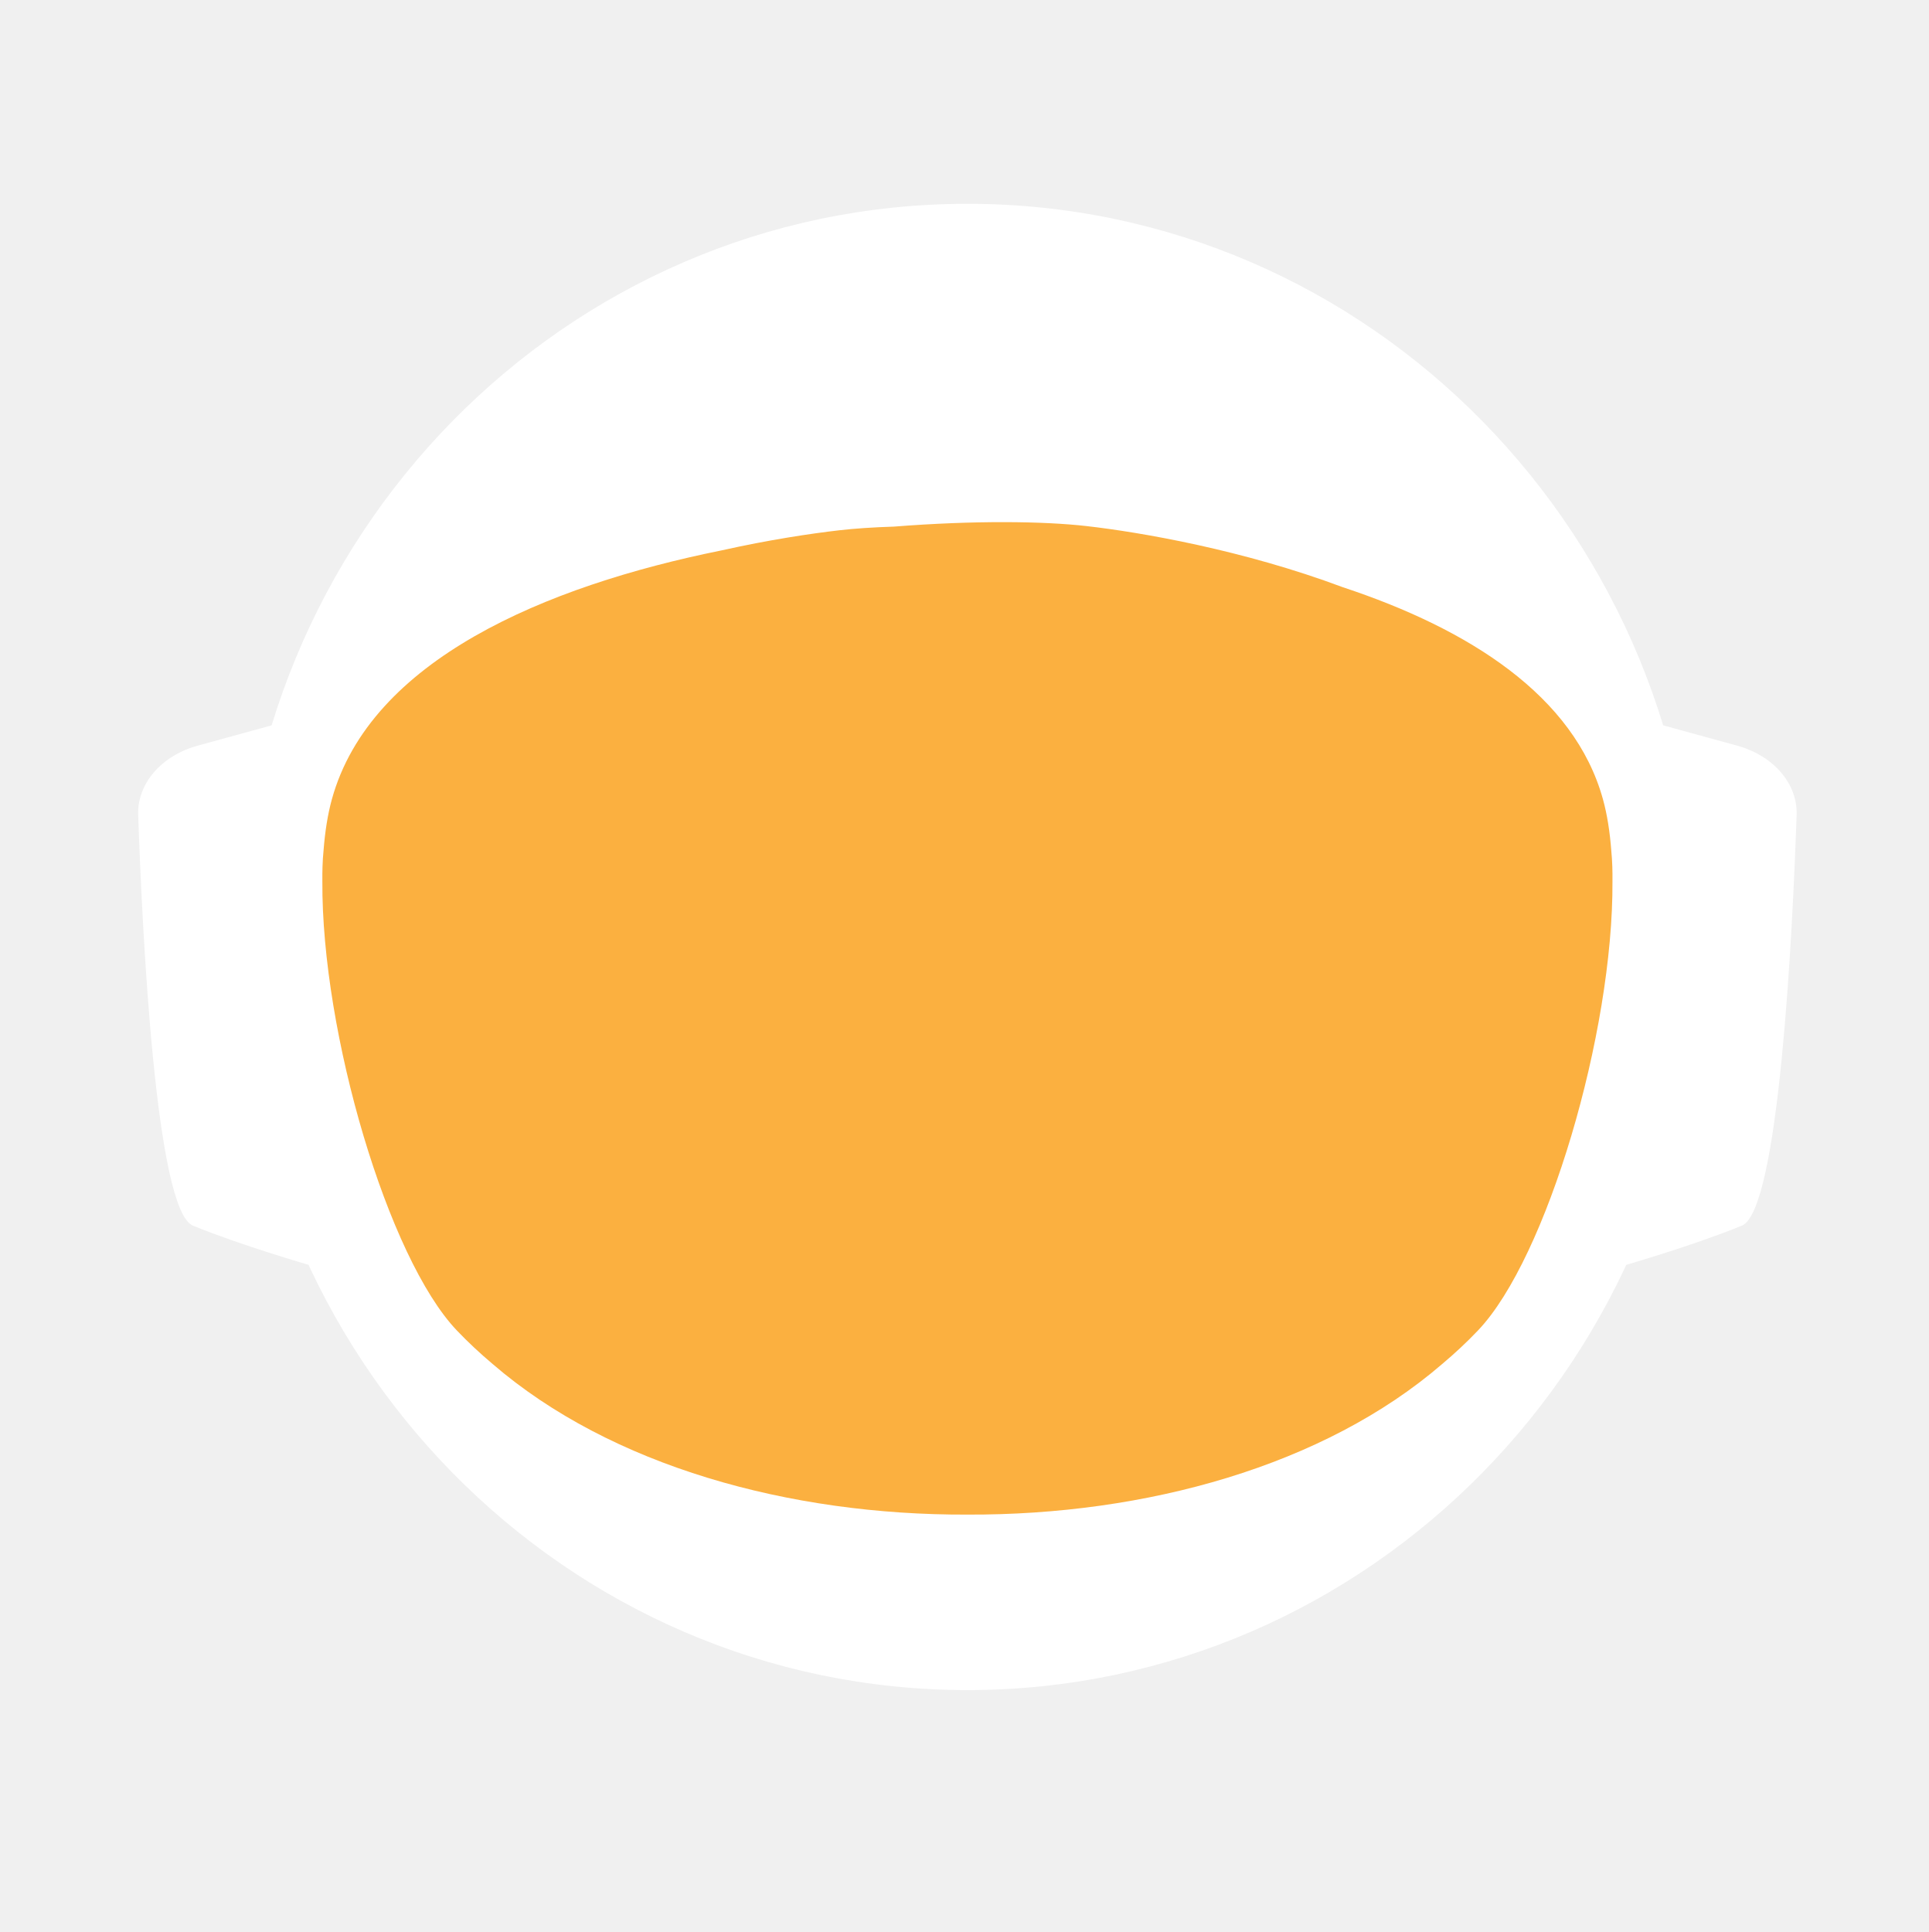
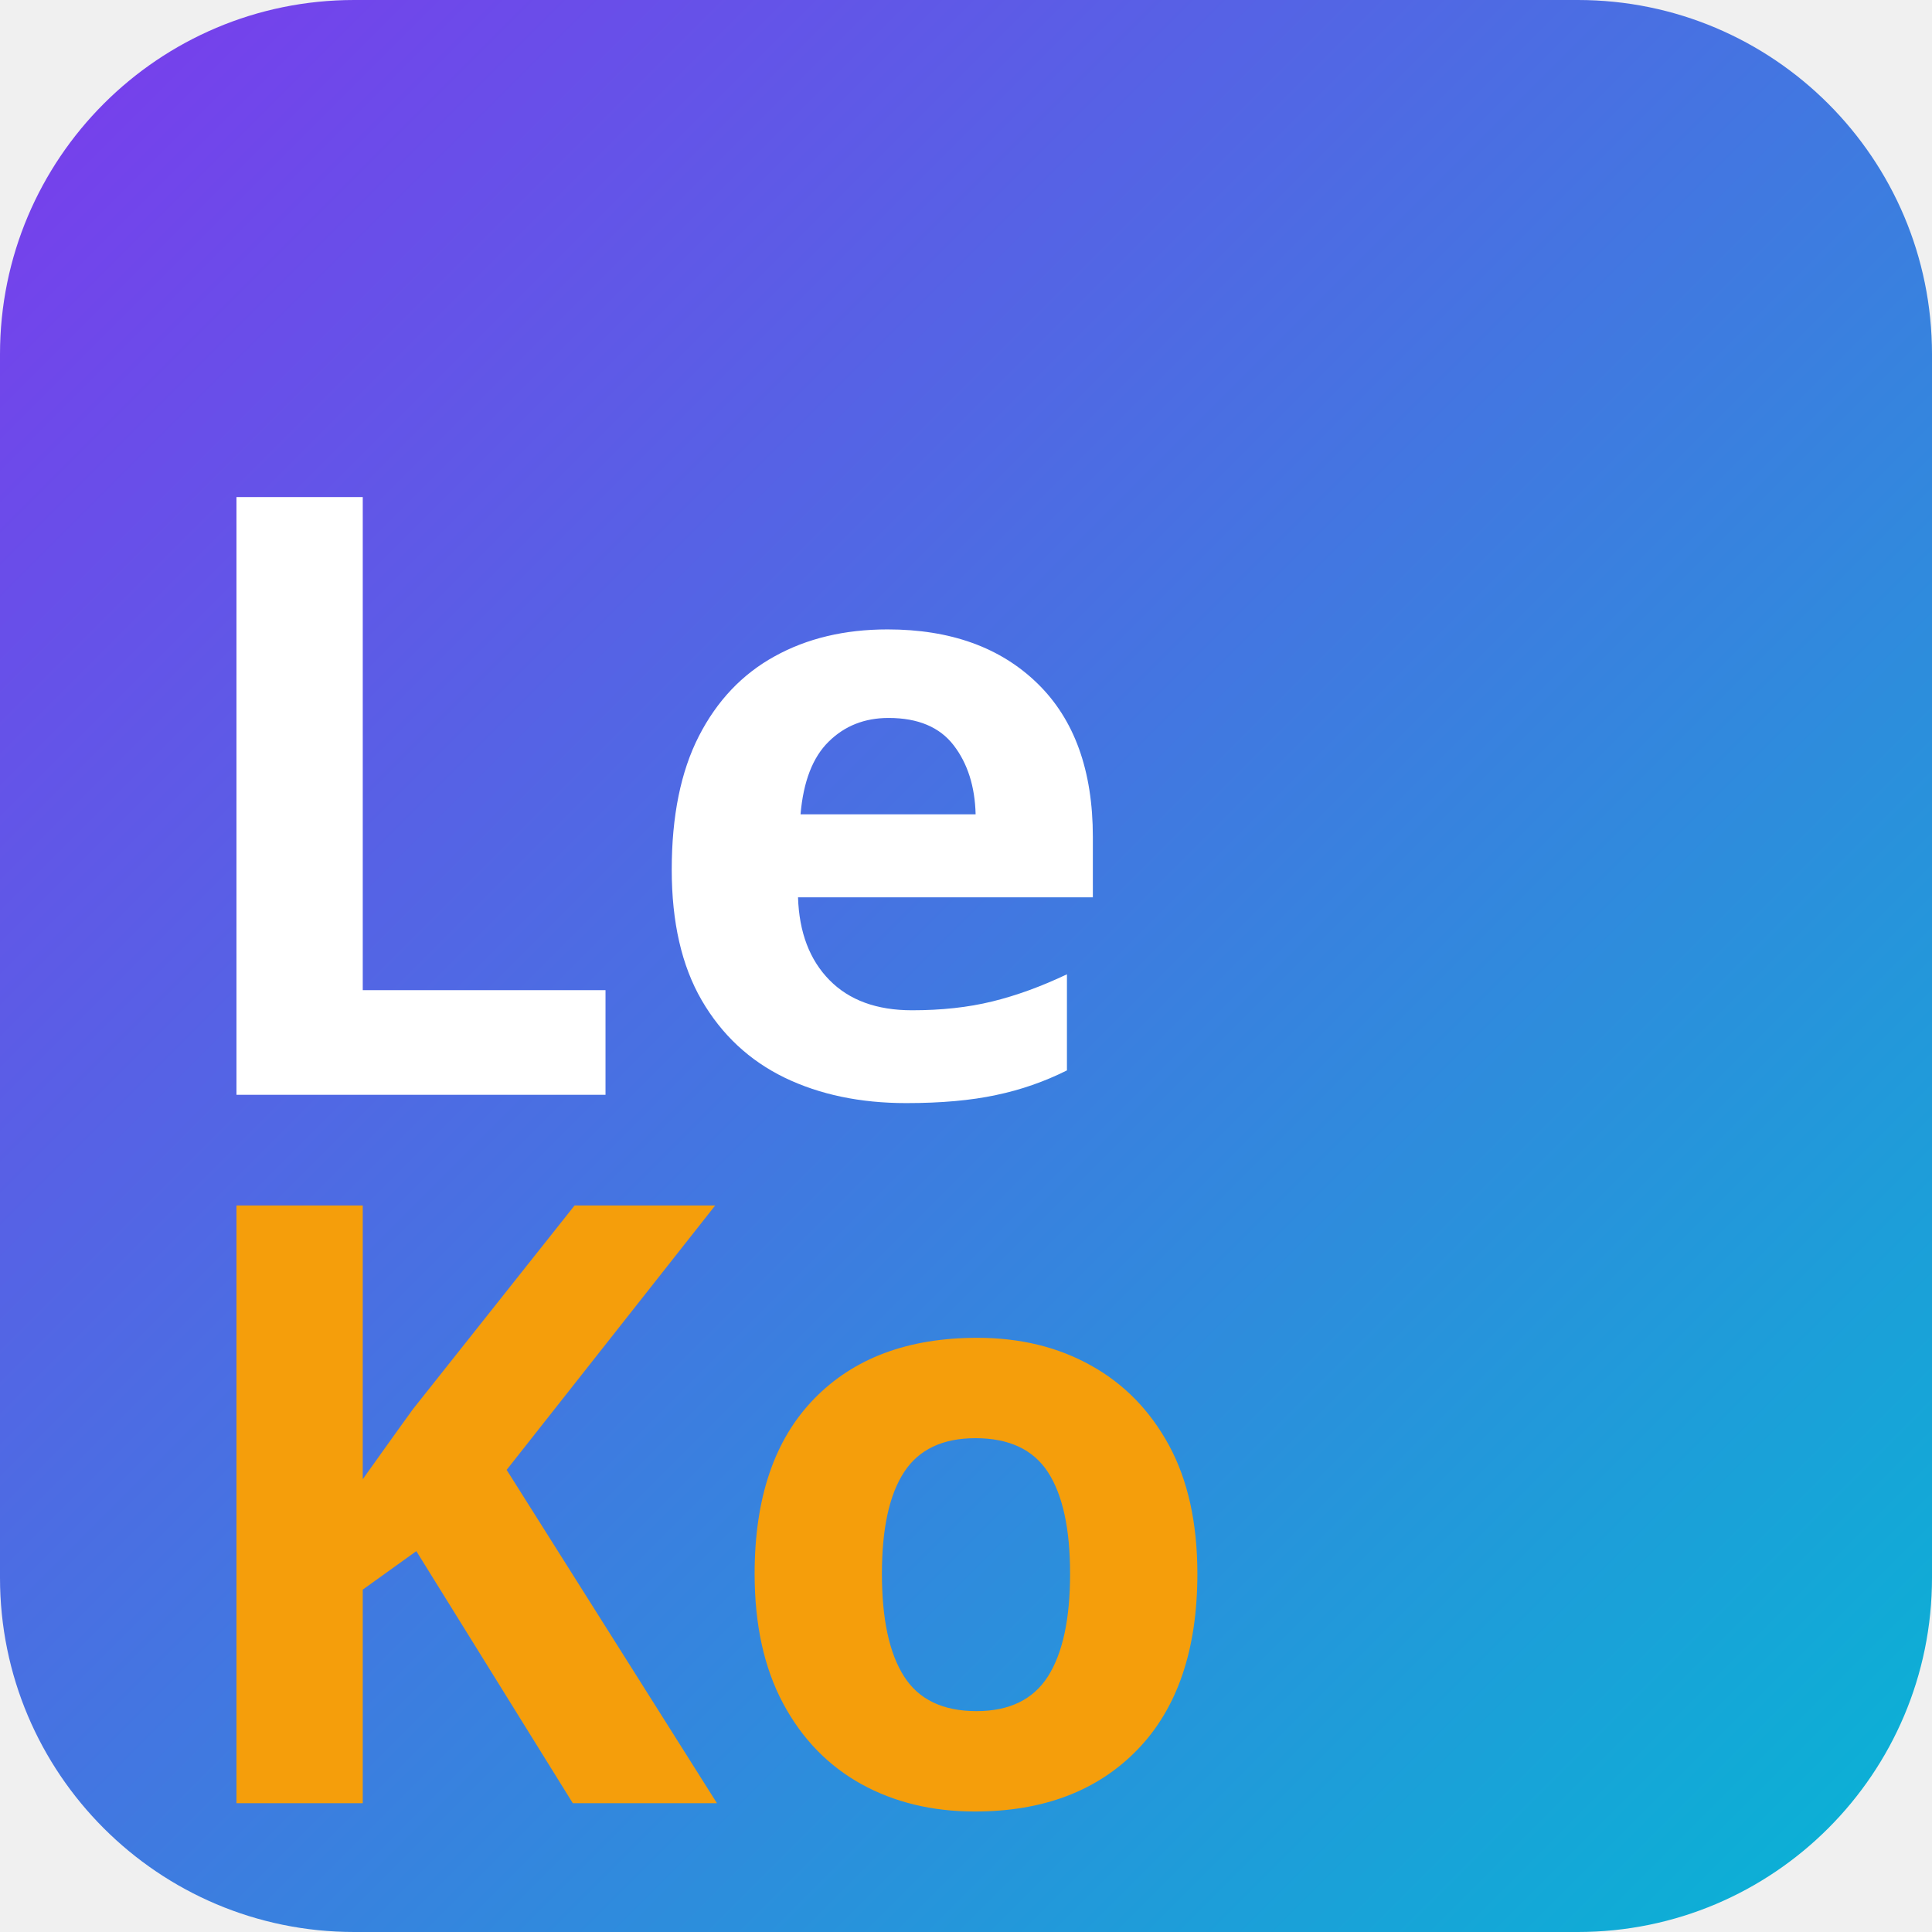
- <svg xmlns="http://www.w3.org/2000/svg" id="_Слой_2" data-name="Слой 2" viewBox="0 0 960.01 961.55">
+ <svg xmlns="http://www.w3.org/2000/svg" width="120" height="120" viewBox="0 0 120 120">
  <defs>
-     <style>
-             .cls-1, .cls-2 {
-             fill: #fff;
-             stroke-width: 0px;
-             }
- 
-             .cls-2 {
-             stroke-linecap: round;
-             stroke-width: 0px;
-             
-             }
- 
-             .cls-2, .cls-3 {
-             stroke: #fff;
-             stroke-width: 10px;
-             stroke-miterlimit: 10;
-             }
- 
-             .cls-4 {
-             fill: transparent;
-             stroke: #fff;
-             stroke-width: 0px;
-             }
- 
-             .cls-3 {
-             fill: #FBB040;
- 
-             stroke-width: 0px;
-             }
-         </style>
-     <linearGradient id="animated_gradient" x1="0%" y1="0%" x2="100%" y2="100%" gradientUnits="userSpaceOnUse">
-       <stop offset="100%" stop-color="#427fc1">
-         <animate attributeName="stop-color" values="#427fc1;#00bcd4;#8bc34a;#ffc107;#3f51b5;#9e9e9e;#427fc1" dur="10s" repeatCount="indefinite" />
-       </stop>
+     <linearGradient id="bg" x1="0%" y1="0%" x2="100%" y2="100%">
+       <stop offset="0%" stop-color="#7c3aed" />
+       <stop offset="100%" stop-color="#06b6d4" />
    </linearGradient>
  </defs>
-   <g id="_Слой_6" data-name="Слой 6">
-     <g>
-       <path class="cls-4" d="M960.01,480c0,9.16-.26,18.26-.77,27.29-.01.12-.02.25-.02.38-.04.67-.08,1.35-.13,2.03-.05.94-.11,1.88-.18,2.82-.05.88-.12,1.76-.18,2.64-.19,2.82-.42,5.62-.68,8.42-.29,3.3-.62,6.59-.99,9.87-.11,1.07-.23,2.14-.37,3.2-.34,2.96-.71,5.92-1.12,8.86-.39,2.88-.8,5.75-1.26,8.61-.12.78-.24,1.56-.37,2.34-.21,1.35-.44,2.69-.66,4.04-.45,2.69-.92,5.37-1.43,8.04-.44,2.38-.9,4.75-1.39,7.11-.01.08-.03.15-.04.23-.16.8-.33,1.6-.49,2.4-.17.8-.34,1.6-.51,2.39-.01.05-.02.1-.03.15-.63,2.94-1.27,5.87-1.96,8.79-.73,3.15-1.51,6.28-2.31,9.4-.28,1.12-.57,2.23-.86,3.34-.19.75-.39,1.51-.6,2.26-.2.75-.41,1.49-.61,2.24-.18.65-.36,1.31-.54,1.97-.18.65-.36,1.3-.55,1.96-.02.09-.05.18-.07.26-.44,1.58-.9,3.15-1.37,4.72,0,.01,0,.02,0,.03l-.66,2.22c-.22.74-.44,1.48-.67,2.22-.5,1.66-1.01,3.31-1.54,4.96-.24.75-.48,1.49-.72,2.24-.18.55-.35,1.09-.53,1.64-.48,1.46-.96,2.93-1.45,4.39-.49,1.46-.99,2.92-1.5,4.38-.51,1.45-1.02,2.91-1.54,4.35-.52,1.45-1.05,2.89-1.58,4.33-.53,1.45-1.07,2.88-1.61,4.31h-.01c-1.09,2.88-2.21,5.74-3.36,8.58-.58,1.42-1.16,2.83-1.74,4.24-.12.3-.25.58-.37.88-.36.87-.73,1.73-1.09,2.6-.11.25-.21.51-.32.76-.35.83-.71,1.65-1.07,2.47-.25.59-.5,1.17-.75,1.76-.61,1.4-1.23,2.79-1.86,4.18-.26.58-.53,1.17-.79,1.76-.49,1.11-1,2.22-1.52,3.32-.5,1.08-1.01,2.16-1.52,3.24-.05.1-.1.2-.14.3-1.27,2.7-2.57,5.38-3.89,8.04-.04.07-.07.14-.1.21-.12.24-.24.48-.36.72-.93,1.87-1.87,3.73-2.83,5.58-.26.51-.52,1.01-.78,1.52-.07.13-.14.26-.2.39-1.29,2.48-2.61,4.95-3.94,7.4-.05.09-.1.18-.14.27-.23.41-.46.83-.68,1.24-1.13,2.06-2.27,4.1-3.42,6.14-.12.22-.24.44-.37.65-.48.84-.96,1.68-1.45,2.51-.26.45-.52.9-.78,1.35-.38.66-.76,1.31-1.15,1.97-.38.65-.77,1.3-1.16,1.96-.77,1.3-1.55,2.6-2.34,3.89-.39.65-.78,1.3-1.18,1.94-.39.65-.79,1.29-1.2,1.94-.38.62-.77,1.23-1.16,1.85-.37.59-.73,1.19-1.11,1.78-.85,1.35-1.71,2.7-2.58,4.04-.02.03-.04.06-.06.09-.47.73-.94,1.46-1.43,2.18-.33.51-.66,1.02-1,1.53-.82,1.25-1.65,2.49-2.49,3.73-.5.75-1,1.49-1.51,2.22-.36.53-.72,1.06-1.08,1.58-.35.52-.71,1.04-1.08,1.56-1.35,1.97-2.73,3.92-4.12,5.86-7.16,10.01-14.7,19.73-22.61,29.14-2.33,2.8-4.71,5.57-7.12,8.31h0c-5.02,5.73-10.18,11.33-15.47,16.8-4.22,4.38-8.53,8.67-12.91,12.89-1.08,1.04-2.17,2.07-3.26,3.09-.8.76-1.61,1.52-2.42,2.27-2.1,1.97-4.23,3.91-6.37,5.81-1.01.92-2.04,1.83-3.07,2.74-2.05,1.81-4.12,3.6-6.21,5.38-1.04.89-2.09,1.77-3.14,2.65-2.1,1.76-4.21,3.5-6.34,5.23-1.07.86-2.14,1.71-3.21,2.57-39.01,31-82.97,56.06-130.48,73.81-.05.02-.1.04-.15.06-8.64,3.22-17.4,6.21-26.27,8.94-8.04,2.48-16.17,4.75-24.38,6.8-37.5,9.41-76.74,14.4-117.15,14.4s-79.63-4.99-117.12-14.4c-4.75-1.19-9.48-2.45-14.17-3.78-12.3-3.49-24.39-7.45-36.26-11.87-.11-.04-.22-.09-.33-.13-65.29-24.37-123.84-62.55-172.11-110.99-.83-.83-1.66-1.67-2.47-2.51-1.97-1.99-3.9-3.99-5.81-6.01-6.78-7.14-13.34-14.5-19.66-22.05-22.96-27.36-42.91-57.32-59.37-89.36-.1-.17-.19-.34-.27-.52-.69-1.36-1.38-2.72-2.06-4.08-2.3-4.6-4.53-9.25-6.69-13.94-2.15-4.69-4.24-9.42-6.25-14.19-1.31-3.12-2.59-6.26-3.84-9.41-.62-1.56-1.23-3.13-1.84-4.71-.12-.28-.23-.57-.33-.86-.55-1.43-1.09-2.87-1.62-4.31-.6-1.61-1.19-3.23-1.77-4.85-.03-.06-.05-.12-.07-.19-.56-1.58-1.12-3.17-1.67-4.75-.57-1.64-1.13-3.28-1.68-4.92h0c-1.1-3.31-2.16-6.62-3.2-9.95-2.04-6.61-3.95-13.29-5.72-20.02-.01-.04-.03-.09-.03-.13-2.64-10.06-4.96-20.24-6.95-30.55l-.06-.33c-.33-1.73-.66-3.47-.97-5.21-.32-1.75-.62-3.49-.92-5.24-.29-1.75-.58-3.5-.86-5.26-.27-1.75-.54-3.51-.8-5.27-.03-.18-.06-.35-.08-.53-.23-1.59-.45-3.18-.67-4.77-.19-1.42-.37-2.84-.55-4.27-.05-.35-.09-.69-.13-1.04-.66-5.32-1.23-10.67-1.72-16.05-.16-1.79-.31-3.58-.45-5.38-.07-.76-.12-1.52-.17-2.28-.18-2.44-.34-4.89-.49-7.34-.03-.51-.07-1.01-.09-1.51-.09-1.7-.17-3.41-.25-5.12-.24-5.44-.4-10.9-.46-16.39-.02-1.83-.03-3.66-.03-5.49,0-6.21.12-12.4.35-18.55.08-2.02.17-4.03.27-6.04,0-.07,0-.14.01-.21.1-2.01.22-4.02.34-6.02.26-4.08.57-8.14.93-12.19.9-10.09,2.1-20.08,3.61-29.98,3.95-25.85,9.96-51.03,17.85-75.35,1.83-5.61,3.75-11.17,5.76-16.68,1.35-3.68,2.74-7.33,4.17-10.96.71-1.82,1.44-3.63,2.18-5.44,2.95-7.22,6.08-14.35,9.36-21.39,4.11-8.8,8.48-17.46,13.1-25.96,1.88-3.46,3.79-6.89,5.76-10.29.84-1.47,1.7-2.93,2.56-4.39.11-.2.23-.41.35-.61.93-1.56,1.86-3.11,2.79-4.65.06-.11.12-.21.19-.31.83-1.36,1.66-2.71,2.5-4.06.29-.49.59-.97.91-1.45,2.91-4.66,5.91-9.26,8.98-13.81,0,0,.01-.02.02-.03,3.23-4.78,6.55-9.49,9.94-14.15,1.13-1.55,2.28-3.1,3.43-4.64,1.15-1.54,2.31-3.07,3.48-4.6C186.58,73.83,324.67.05,480,.05c128.41,0,245.04,50.41,331.18,132.53,4.17,3.98,8.26,8.02,12.29,12.15,1.34,1.37,2.67,2.75,4,4.14.06.05.1.1.14.14,1.27,1.34,2.54,2.69,3.8,4.05,1.31,1.4,2.61,2.82,3.9,4.24,1.29,1.41,2.57,2.83,3.83,4.26.17.18.33.36.49.55,1.01,1.14,2.02,2.29,3.02,3.44.55.63,1.1,1.28,1.65,1.92,2.04,2.38,4.06,4.77,6.05,7.19.03.02.05.05.08.08.99,1.21,1.99,2.43,2.98,3.66.27.33.55.67.81,1.01,1.15,1.42,2.28,2.85,3.41,4.28.8,1.02,1.6,2.05,2.4,3.08.09.11.17.22.25.33.62.79,1.23,1.59,1.84,2.39.74.98,1.48,1.96,2.22,2.95.65.86,1.29,1.72,1.93,2.59.12.15.23.31.35.47.65.89,1.3,1.78,1.95,2.67,1.6,2.19,3.17,4.4,4.72,6.62.49.7.98,1.4,1.47,2.1.13.19.26.38.39.56.97,1.4,1.93,2.8,2.88,4.21,1.21,1.78,2.4,3.57,3.57,5.37.94,1.42,1.87,2.85,2.79,4.29,1.04,1.62,2.07,3.25,3.09,4.88,2.04,3.27,4.05,6.57,6.01,9.9.98,1.66,1.95,3.33,2.92,5.01.96,1.66,1.91,3.34,2.85,5.02t.01.02c.89,1.6,1.78,3.21,2.66,4.82.15.26.29.53.42.79.73,1.34,1.45,2.68,2.16,4.03.16.28.31.56.45.84.88,1.67,1.75,3.34,2.61,5.02.86,1.67,1.7,3.36,2.54,5.05.25.5.49,1,.74,1.5.62,1.24,1.22,2.48,1.82,3.73.82,1.7,1.63,3.41,2.44,5.13.05.09.09.19.13.28.39.86.79,1.71,1.18,2.57.4.85.79,1.71,1.18,2.58.29.64.57,1.28.85,1.92.5,1.11.99,2.21,1.48,3.32.01.03.03.06.04.09.78,1.78,1.55,3.56,2.31,5.35.76,1.8,1.51,3.61,2.25,5.41.73,1.81,1.46,3.61,2.18,5.43h0c.71,1.82,1.42,3.64,2.11,5.46.63,1.66,1.25,3.32,1.86,4.98.23.62.46,1.24.68,1.86.37,1.01.74,2.02,1.09,3.04.21.58.41,1.15.61,1.73.2.56.39,1.12.59,1.68.16.48.33.95.49,1.43.22.63.43,1.25.64,1.88.53,1.56,1.05,3.13,1.56,4.7.24.72.47,1.43.7,2.15l.06.18c.36,1.13.72,2.27,1.08,3.41.14.43.27.86.4,1.29.2.66.41,1.31.61,1.97.08.28.17.55.25.83.21.69.42,1.38.62,2.07.04.13.08.27.12.4.19.64.38,1.28.57,1.93.17.57.34,1.14.5,1.72l.54,1.89c.25.89.5,1.78.75,2.68.26.91.51,1.82.76,2.74.03.14.07.27.11.4.36,1.31.71,2.63,1.04,3.95.19.67.36,1.34.53,2.02.78,3.03,1.52,6.09,2.24,9.15.15.64.31,1.28.46,1.92.04.17.07.33.11.49.17.73.34,1.46.5,2.19.07.33.15.67.22,1,.58,2.53,1.12,5.08,1.64,7.63.26,1.26.52,2.52.76,3.79.16.82.32,1.65.48,2.47.02.07.03.15.04.22.13.65.25,1.31.38,1.97.11.62.23,1.24.34,1.86.22,1.14.42,2.29.62,3.43.18.99.35,1.97.51,2.96.18,1.07.36,2.13.52,3.2.15.83.28,1.67.4,2.5.08.48.16.97.23,1.46.02.13.04.25.05.37.15.97.3,1.95.44,2.93.15.98.29,1.96.42,2.94.13.94.25,1.89.38,2.83.24,1.8.48,3.61.7,5.42.15,1.25.31,2.5.45,3.76.08.7.16,1.41.24,2.11.03.33.07.66.1,1,.15,1.27.28,2.54.4,3.81.05.53.1,1.06.15,1.59.09.9.18,1.81.26,2.72.02.19.03.39.05.59.16,1.72.3,3.45.43,5.17.02.22.04.44.05.66,0,.11.02.21.02.31.11,1.48.22,2.96.32,4.45,0,.13.02.27.03.4.01.22.03.45.04.67.1,1.55.2,3.1.28,4.65,0,.1.01.2.02.3.05.81.08,1.63.12,2.44.04.77.08,1.53.12,2.3.13,2.76.22,5.52.3,8.29.02.53.04,1.07.04,1.61.02.94.04,1.87.06,2.81.02.93.04,1.87.05,2.81v.25c0,1.03.03,2.05.03,3.08.02,1.03.02,2.06.02,3.09Z" />
-       <g>
-         <path id="_ухо" data-name="ухо" class="cls-4" d="M194.68,355.85l-39.26,10.79c-15.37,4.22-25.55,16.06-25.09,29.21,1.71,49.79,7.38,166.77,23.08,173.21,19.97,8.19,48.94,16.58,48.94,16.58l-7.66-229.78Z" />
-         <path id="_ухо-2" data-name="ухо" class="cls-4" d="M765.33,355.85l39.26,10.79c15.37,4.22,25.55,16.06,25.09,29.21-1.71,49.79-7.38,166.77-23.08,173.21-19.97,8.19-48.94,16.58-48.94,16.58l7.66-229.78Z" />
-       </g>
-       <path class="cls-4" d="M838.95,789.8c-2.27,2.8-4.59,5.57-6.94,8.31h0c-3.49,4.08-7.04,8.09-10.67,12.04-1.93,2.12-3.89,4.23-5.87,6.31-46.79,49.23-103.8,88.2-167.52,113.3l-.15.06c-.73.29-1.47.57-2.2.86-.06.02-.13.04-.2.07-14.7,5.69-29.76,10.64-45.13,14.81-38.38,10.44-78.69,15.99-120.27,15.99s-81.9-5.55-120.28-15.99c-15.32-4.16-30.32-9.1-44.97-14.76-.13-.05-.24-.1-.36-.14-.65-.24-1.3-.49-1.94-.75-.01-.01-.03-.01-.04-.01-.1-.04-.19-.08-.29-.12-61.77-24.33-117.26-61.69-163.22-108.81-.19-.19-.39-.39-.58-.59-2.32-2.38-4.6-4.79-6.87-7.22-.4-.43-.81-.87-1.21-1.3-6.61-7.14-13.01-14.5-19.18-22.05,0-.3.01-.61.03-.92,2.72-51.31,98.65-95.57,148.26-115.08h.01c17.38-6.85,29.08-10.65,29.08-10.65h363.13s11.7,3.8,29.08,10.65h.01c49.61,19.51,145.54,63.77,148.26,115.08.02.31.03.61.03.91Z" />
-       <ellipse id="_голова" data-name="голова" class="cls-4" cx="480.01" cy="451.53" rx="303.07" ry="309.17" />
-       <ellipse id="_контур_голова" data-name="контур голова" class="cls-4" cx="480.01" cy="451.53" rx="303.07" ry="309.17" />
-       <path class="cls-4" d="M960,478.46v1.54c0,1.73-.01,3.45-.03,5.18-.02,2.42-.07,4.84-.14,7.25-.01.94-.04,1.87-.07,2.81-.01.44-.03.88-.05,1.32-.03,1.23-.08,2.45-.14,3.67-.01.4-.02.8-.05,1.19-.05,1.28-.11,2.55-.18,3.83-.03.68-.07,1.36-.1,2.04-.01.12-.02.25-.02.38-.04.67-.08,1.35-.13,2.03-.05.94-.11,1.88-.18,2.82-.05.88-.12,1.76-.18,2.64-.03.47-.07.94-.11,1.41-.09,1.24-.19,2.48-.29,3.72-.05.63-.1,1.26-.16,1.89-.04.47-.08.94-.12,1.4-.04.47-.09.94-.14,1.4-.05.6-.1,1.2-.17,1.8-.11,1.18-.22,2.35-.35,3.52-.05.5-.1.99-.16,1.49-.06.55-.11,1.11-.17,1.66-.07.56-.13,1.11-.2,1.66-.05.51-.11,1.02-.17,1.54-.12,1.05-.25,2.09-.39,3.14-.11.95-.23,1.91-.35,2.86-.12.95-.25,1.91-.38,2.86s-.26,1.9-.4,2.85c-.14.95-.28,1.9-.42,2.85-.14.97-.29,1.94-.44,2.91-.12.78-.24,1.56-.37,2.34-.21,1.35-.44,2.69-.66,4.04-.45,2.68-.93,5.36-1.43,8.04-.25,1.33-.51,2.67-.77,4-.21,1.12-.44,2.23-.66,3.34-.16.8-.33,1.6-.49,2.4-.17.8-.34,1.6-.51,2.39-.29,1.38-.59,2.77-.9,4.15-.23,1.03-.47,2.07-.71,3.1-.12.56-.25,1.13-.38,1.69-.14.56-.27,1.13-.41,1.69-.29,1.23-.58,2.47-.89,3.69,0,.02-.01.05-.02.07-.05.24-.11.48-.17.71-.26,1.07-.53,2.14-.81,3.21-.03.12-.06.25-.1.37-.24,1.01-.5,2-.77,3-.19.75-.39,1.51-.6,2.26-.2.75-.41,1.49-.61,2.24-.18.65-.36,1.31-.54,1.97-.18.65-.36,1.3-.55,1.96-.15.57-.32,1.15-.49,1.72-.31,1.1-.63,2.2-.96,3.3l-.66,2.22c-.22.74-.44,1.48-.67,2.22-.38,1.27-.77,2.54-1.18,3.8-.52,1.68-1.06,3.36-1.61,5.04-.48,1.46-.96,2.93-1.45,4.39-.49,1.46-.99,2.91-1.5,4.37h0c-.51,1.46-1.02,2.92-1.54,4.36-.52,1.45-1.05,2.89-1.58,4.33-.53,1.45-1.07,2.88-1.61,4.31h-.01c-1.1,2.88-2.22,5.73-3.36,8.57h0c-.58,1.43-1.16,2.84-1.74,4.25-.59,1.42-1.18,2.83-1.78,4.23-.6,1.41-1.21,2.82-1.82,4.22h0c-.61,1.41-1.23,2.8-1.86,4.19-.26.58-.53,1.17-.79,1.76-.27.59-.54,1.18-.81,1.76-.23.52-.47,1.04-.71,1.56-.5,1.08-1.01,2.16-1.52,3.24-.19.41-.39.82-.59,1.23-.49,1.04-.99,2.07-1.49,3.1-.53,1.11-1.07,2.21-1.61,3.31-.11.24-.22.47-.35.7-.03.07-.06.14-.1.21-.62,1.26-1.25,2.51-1.89,3.76-.69,1.36-1.38,2.71-2.08,4.06-1.41,2.7-2.84,5.39-4.29,8.06-.73,1.33-1.46,2.66-2.2,3.99-1.47,2.65-2.98,5.29-4.5,7.91-.38.66-.76,1.31-1.15,1.97-.38.65-.77,1.3-1.16,1.96-.77,1.3-1.55,2.6-2.34,3.89-.39.65-.78,1.3-1.18,1.94-.39.65-.79,1.29-1.2,1.94-.6.97-1.21,1.94-1.82,2.9-.15.25-.29.49-.45.73-.15.25-.31.49-.47.73-.33.51-.65,1.02-.98,1.53-.32.52-.65,1.02-.98,1.53-.05.08-.1.17-.15.25-.02.03-.04.06-.06.09-.07.11-.15.22-.23.33-.4.62-.8,1.23-1.2,1.85-.33.51-.66,1.02-1,1.53-.82,1.25-1.65,2.49-2.49,3.73-.5.75-1,1.49-1.51,2.22-.36.53-.72,1.06-1.08,1.58-.35.52-.71,1.04-1.08,1.56-.67.99-1.36,1.97-2.05,2.95-.69.98-1.38,1.96-2.08,2.94-7.15,10.01-14.69,19.73-22.61,29.14-2.33,2.8-4.7,5.57-7.11,8.31h0c-5.02,5.72-10.17,11.32-15.45,16.79-1.98,2.05-3.97,4.07-5.98,6.08-2.29,2.29-4.61,4.56-6.95,6.79-1.08,1.04-2.17,2.07-3.26,3.09-.8.76-1.61,1.52-2.42,2.27-2.1,1.97-4.23,3.91-6.37,5.81-1.01.92-2.04,1.83-3.07,2.74-2.05,1.82-4.12,3.62-6.21,5.38-1.04.89-2.09,1.77-3.14,2.65-2.1,1.78-4.21,3.52-6.34,5.23-1.07.86-2.14,1.71-3.21,2.57-2.44,1.94-4.9,3.86-7.37,5.74-37.8,28.9-80.01,52.28-125.46,68.99-.06.02-.13.04-.2.07-7.86,2.88-15.82,5.57-23.87,8.05-7.99,2.46-16.07,4.72-24.23,6.76-37.54,9.43-76.83,14.44-117.3,14.44s-79.74-5.01-117.28-14.44c-4.7-1.17-9.37-2.42-14.01-3.74-11.63-3.3-23.07-7.02-34.32-11.16-63.91-23.48-121.44-60.18-169.28-106.79-1.72-1.67-3.42-3.35-5.11-5.05-.83-.84-1.66-1.68-2.48-2.52-1.96-1.98-3.88-3.99-5.8-6-6.77-7.14-13.33-14.5-19.66-22.05-4.28-5.1-8.45-10.3-12.51-15.59-1.36-1.76-2.7-3.53-4.03-5.31-.08-.1-.15-.2-.22-.3-.1-.14-.21-.28-.31-.42-.62-.83-1.25-1.65-1.86-2.48-.4-.55-.8-1.1-1.2-1.65-.14-.2-.29-.4-.43-.6-.04-.06-.09-.12-.13-.17-.12-.16-.24-.33-.35-.49-2.49-3.43-4.93-6.89-7.32-10.38,0,0,0-.01,0-.01-1.66-2.43-3.31-4.87-4.92-7.33-.43-.63-.84-1.26-1.23-1.89-5.28-8.07-10.3-16.3-15.07-24.69-.05-.09-.1-.19-.15-.28-.79-1.4-1.58-2.79-2.36-4.2-.11-.19-.21-.39-.31-.58-.16-.29-.32-.57-.47-.85-.12-.22-.24-.44-.36-.66-.23-.41-.45-.81-.67-1.21-.22-.4-.44-.8-.66-1.21-.47-.87-.93-1.74-1.4-2.62-.13-.25-.27-.51-.41-.76-.2-.38-.4-.76-.61-1.15-.78-1.47-1.55-2.95-2.31-4.43-.02-.04-.05-.08-.06-.13-.1-.17-.19-.34-.27-.52-.69-1.36-1.38-2.72-2.06-4.08-1.15-2.3-2.28-4.61-3.4-6.94-1.12-2.32-2.22-4.66-3.29-7-.54-1.17-1.08-2.34-1.6-3.52-.43-.96-.85-1.91-1.28-2.86-.39-.87-.77-1.74-1.15-2.62-.11-.24-.21-.47-.31-.71-.64-1.49-1.28-2.98-1.91-4.48-1.32-3.12-2.6-6.26-3.84-9.41-.08-.19-.15-.38-.23-.58-.54-1.37-1.08-2.75-1.61-4.13-.12-.28-.23-.57-.33-.86-.55-1.43-1.09-2.87-1.62-4.31-.6-1.61-1.19-3.23-1.77-4.85-.03-.06-.05-.12-.07-.19-.56-1.58-1.12-3.17-1.67-4.75-.57-1.64-1.13-3.28-1.68-4.92h0c-.55-1.66-1.09-3.31-1.63-4.97-.53-1.66-1.05-3.32-1.57-4.98-.51-1.66-1.02-3.33-1.52-5-.5-1.68-.99-3.35-1.47-5.03-.47-1.65-.92-3.3-1.38-4.95,0-.01-.01-.02-.01-.03-.02-.05-.03-.1-.05-.16-.44-1.61-.87-3.23-1.29-4.85-.01-.04-.03-.09-.03-.13-.01-.02-.02-.03-.02-.05-.66-2.5-1.3-5-1.9-7.52-.21-.83-.41-1.66-.61-2.49-.02-.07-.04-.14-.06-.22-.38-1.63-.76-3.26-1.13-4.9-.02-.05-.03-.11-.04-.16-.28-1.22-.55-2.45-.81-3.67-.12-.5-.22-.99-.33-1.49-.09-.42-.18-.84-.27-1.26-.05-.24-.1-.49-.15-.73-.05-.23-.1-.46-.14-.69-.1-.48-.21-.96-.3-1.44-.08-.36-.16-.71-.23-1.06l-.18-.9c-.27-1.32-.53-2.64-.78-3.97l-.06-.33c-.29-1.45-.56-2.9-.82-4.35-.05-.29-.11-.57-.15-.86-.1-.52-.2-1.05-.29-1.57-.06-.35-.13-.7-.18-1.05-.08-.42-.15-.83-.22-1.24-.08-.46-.16-.92-.23-1.38-.13-.75-.26-1.51-.38-2.26-.05-.25-.09-.5-.12-.75l-.36-2.25c-.07-.42-.14-.83-.2-1.25-.14-.91-.28-1.83-.42-2.74-.06-.42-.13-.85-.18-1.28-.03-.18-.06-.35-.08-.53-.23-1.59-.45-3.18-.67-4.77-.19-1.42-.37-2.84-.55-4.27-.05-.35-.09-.69-.13-1.04-.16-1.33-.32-2.66-.48-4-.07-.5-.13-1-.18-1.5-.19-1.73-.38-3.45-.55-5.18-.04-.42-.09-.84-.12-1.26-.02-.11-.03-.22-.03-.34-.11-1.02-.21-2.04-.3-3.06-.02-.24-.04-.47-.06-.71-.09-.96-.18-1.94-.25-2.91-.05-.5-.09-.99-.13-1.49-.03-.33-.05-.65-.07-.98-.07-.76-.12-1.52-.17-2.28-.09-1.22-.18-2.44-.26-3.67-.01-.16-.02-.32-.03-.48h0c-.07-1.07-.14-2.13-.2-3.19-.03-.51-.07-1.01-.09-1.51-.03-.5-.06-1-.08-1.51-.07-1.2-.13-2.4-.17-3.61-.01-.21-.02-.43-.03-.64-.07-1.39-.12-2.78-.17-4.17-.02-.38-.03-.77-.04-1.16-.02-.72-.05-1.44-.06-2.17,0-.17,0-.34,0-.51,0-.05,0-.11-.01-.16-.03-.94-.05-1.87-.07-2.81,0-.22-.01-.44-.01-.66-.01-.33-.01-.66-.02-.99-.03-1.04-.04-2.08-.04-3.12-.01-.17-.01-.34-.01-.51-.02-1.66-.03-3.32-.03-4.98,0-1.55.01-3.1.03-4.65,0-.51,0-1.01.01-1.52v-.25c.03-1.88.06-3.75.11-5.62.01-.6.03-1.2.05-1.79.03-1.26.07-2.51.12-3.76.01-.32.02-.64.04-.96.02-.61.04-1.22.07-1.83.04-1.04.09-2.08.14-3.11.02-.37.03-.73.06-1.1,0-.07,0-.14.01-.21.02-.63.05-1.26.09-1.88.02-.38.04-.76.07-1.13.02-.41.04-.82.07-1.23.03-.6.07-1.19.11-1.78.03-.5.06-.99.09-1.48.08-1.17.16-2.33.25-3.49.04-.56.08-1.11.12-1.67.11-1.36.22-2.73.34-4.09.04-.49.08-.98.13-1.46.02-.29.04-.58.07-.87.08-.91.17-1.82.26-2.72.01-.06.01-.13.02-.19.1-1,.2-1.99.3-2.99.02-.2.04-.39.06-.59.02-.18.04-.35.06-.53.11-1.14.23-2.27.37-3.42.02-.26.05-.53.08-.79.11-.92.22-1.83.33-2.74.02-.16.04-.32.06-.47.26-2.17.54-4.34.83-6.5.05-.37.1-.74.15-1.12.06-.39.1-.79.16-1.18.1-.72.2-1.43.31-2.15.18-1.24.36-2.48.55-3.72.01-.12.03-.24.05-.37.14-.95.3-1.9.45-2.84.11-.71.23-1.42.34-2.12.04-.24.08-.48.12-.72.13-.77.26-1.55.4-2.33.04-.25.09-.49.13-.74.05-.32.11-.63.16-.95.11-.63.22-1.27.33-1.9.34-1.93.7-3.86,1.07-5.78.01-.07.02-.15.04-.22.32-1.65.64-3.3.98-4.94.08-.44.17-.88.26-1.32.37-1.79.75-3.57,1.14-5.35.39-1.83.8-3.65,1.22-5.47.04-.16.07-.32.11-.49.21-.91.42-1.81.65-2.71.22-.98.46-1.96.7-2.94.14-.59.29-1.18.44-1.76.29-1.22.6-2.44.91-3.66.03-.11.06-.23.09-.34.98-3.84,2.02-7.65,3.1-11.45.26-.93.53-1.85.8-2.77.04-.14.08-.28.12-.41.23-.79.46-1.58.69-2.36.04-.13.08-.27.12-.4.16-.55.33-1.1.5-1.65.05-.15.1-.31.14-.47.28-.91.56-1.83.84-2.75.11-.36.22-.73.34-1.09.53-1.69,1.06-3.37,1.61-5.05.6-1.87,1.22-3.73,1.85-5.59.28-.82.56-1.64.85-2.45.06-.21.13-.41.2-.61.22-.65.45-1.29.67-1.93.09-.28.19-.55.29-.83.62-1.76,1.26-3.52,1.9-5.27.67-1.84,1.35-3.67,2.05-5.5h0c.69-1.83,1.4-3.65,2.12-5.46.71-1.82,1.44-3.63,2.18-5.44.73-1.8,1.48-3.6,2.24-5.4h0c.76-1.8,1.53-3.58,2.31-5.36.78-1.78,1.57-3.56,2.37-5.33.8-1.77,1.61-3.54,2.44-5.3.51-1.1,1.03-2.2,1.55-3.29.53-1.1,1.05-2.19,1.58-3.28.53-1.09,1.06-2.18,1.6-3.27.1-.22.21-.43.32-.65.43-.87.86-1.73,1.31-2.6,1.07-2.16,2.18-4.31,3.31-6.44,0-.02,0-.03.01-.04.17-.33.35-.66.52-.99.12-.23.24-.46.37-.69.83-1.58,1.68-3.15,2.53-4.71,1.88-3.46,3.79-6.89,5.76-10.29.84-1.47,1.7-2.93,2.56-4.39.11-.2.23-.41.35-.61.93-1.56,1.86-3.11,2.79-4.65.06-.11.12-.21.19-.31.83-1.36,1.66-2.71,2.5-4.06.29-.49.59-.97.91-1.45,2.17-3.49,4.41-6.96,6.69-10.39.76-1.14,1.52-2.28,2.29-3.42,0,0,.01-.02.02-.03.81-1.2,1.62-2.4,2.45-3.59.26-.38.52-.77.79-1.15.54-.77,1.08-1.54,1.62-2.31.03-.04.06-.09.1-.14,1.64-2.33,3.29-4.66,4.98-6.96,1.13-1.55,2.28-3.1,3.43-4.64,1.15-1.54,2.31-3.07,3.48-4.6,9.59-12.52,19.79-24.55,30.55-36.05,2.3-2.46,4.63-4.9,6.99-7.31h0C223.55,55.49,345.29,0,480,0c122.4,0,234.09,45.81,318.87,121.24,4.17,3.71,8.27,7.49,12.31,11.34,2.09,1.98,4.15,3.98,6.2,6.02,1.02,1,2.04,2.02,3.06,3.05,1.01,1.02,2.02,2.05,3.03,3.08,1.34,1.37,2.67,2.75,4,4.14.06.05.1.1.14.14,1.27,1.34,2.54,2.69,3.8,4.05,1.31,1.4,2.61,2.82,3.9,4.24,1.29,1.41,2.57,2.83,3.83,4.26.17.18.33.36.49.55,1.01,1.14,2.02,2.29,3.02,3.44.55.63,1.1,1.28,1.65,1.92,2.05,2.37,4.06,4.77,6.05,7.19.03.02.05.05.08.08.99,1.21,1.99,2.43,2.98,3.66.27.33.55.67.81,1.01,1.15,1.42,2.28,2.85,3.41,4.28.8,1.02,1.6,2.05,2.4,3.08.09.11.17.22.25.33.62.79,1.23,1.59,1.84,2.39.74.98,1.48,1.96,2.22,2.95.65.86,1.29,1.72,1.93,2.59.12.15.23.31.35.47.65.89,1.3,1.78,1.95,2.67,1.6,2.19,3.17,4.4,4.72,6.62.49.7.98,1.4,1.47,2.1,1.1,1.58,2.19,3.17,3.27,4.77,1.21,1.78,2.4,3.57,3.57,5.37.94,1.42,1.87,2.85,2.79,4.29,1.04,1.62,2.07,3.25,3.09,4.88,2.04,3.27,4.05,6.57,6.01,9.9.98,1.66,1.95,3.33,2.92,5.01.96,1.66,1.91,3.34,2.85,5.02t.01.02c.89,1.6,1.78,3.21,2.66,4.82.15.26.29.53.42.79.73,1.34,1.45,2.68,2.16,4.03.16.28.31.56.45.84.88,1.67,1.75,3.34,2.61,5.02.86,1.67,1.7,3.36,2.54,5.05.25.5.49,1,.74,1.5.62,1.24,1.22,2.48,1.82,3.73.82,1.7,1.63,3.41,2.44,5.13.05.09.09.19.13.28.39.86.79,1.71,1.18,2.57.4.85.79,1.71,1.18,2.58.8,1.77,1.59,3.55,2.37,5.33.78,1.78,1.55,3.56,2.31,5.35h0c.76,1.81,1.51,3.61,2.25,5.41.73,1.81,1.46,3.61,2.18,5.43h0c.71,1.82,1.42,3.64,2.11,5.46.63,1.66,1.25,3.32,1.86,4.98.23.62.46,1.24.68,1.86.16.44.31.87.46,1.31.11.29.21.58.32.86.11.29.21.58.31.87.21.58.41,1.15.61,1.73.2.56.39,1.12.59,1.68.16.48.33.95.49,1.43.22.63.43,1.25.64,1.88.53,1.56,1.05,3.13,1.56,4.7.24.72.47,1.43.7,2.15l.06.18c.36,1.13.72,2.27,1.08,3.41.14.43.27.86.4,1.29.2.66.41,1.31.61,1.97.08.28.17.55.25.83.21.69.42,1.38.62,2.07.04.13.08.27.12.4.19.64.38,1.28.57,1.93.17.57.34,1.14.5,1.72l.54,1.89c.25.89.5,1.78.75,2.68.26.91.51,1.82.76,2.74.03.14.07.27.11.4.36,1.31.71,2.63,1.04,3.95.15.56.3,1.12.44,1.68.03.11.06.23.09.34.46,1.8.91,3.61,1.35,5.42.46,1.88.91,3.76,1.35,5.65.04.17.07.33.11.49.17.73.34,1.46.5,2.19.07.33.15.67.22,1,.17.76.34,1.52.5,2.28.39,1.78.77,3.56,1.14,5.35.09.44.18.88.26,1.32.17.82.34,1.64.5,2.47.16.82.32,1.65.48,2.47.02.07.03.15.04.22.13.65.25,1.31.38,1.97.11.62.23,1.24.34,1.86.12.65.24,1.3.35,1.95.09.49.18.99.27,1.48.18.99.35,1.97.51,2.96.08.49.16.99.24,1.48.1.57.19,1.14.28,1.72.15.83.28,1.67.4,2.5.08.48.16.97.23,1.46.02.13.04.25.05.37.15.97.3,1.95.44,2.93.15.98.29,1.96.42,2.94.15,1.1.3,2.19.44,3.29.19,1.4.37,2.8.54,4.21.2,1.5.38,3,.55,4.51.08.7.16,1.41.24,2.11.03.33.07.66.1,1,.08.74.16,1.48.23,2.22.06.53.11,1.06.17,1.59.05.53.1,1.06.15,1.59.09.9.18,1.81.26,2.72.07.77.14,1.55.2,2.33.1,1.14.19,2.29.29,3.43.01.22.03.44.05.66.04.56.08,1.11.12,1.67.07.92.14,1.83.2,2.76.02.24.03.49.05.73.02.34.04.68.06,1.03.05.74.1,1.48.14,2.23.05.78.1,1.57.14,2.36.06,1.06.11,2.13.16,3.19.03.51.06,1.03.08,1.55s.04,1.04.06,1.56c.04.93.08,1.86.11,2.79.05,1.25.09,2.5.12,3.76.02.59.04,1.19.05,1.79.02.94.04,1.87.06,2.81.02.93.04,1.87.05,2.81v.25c0,1.03.03,2.05.03,3.08.01.52.01,1.03.01,1.55Z" />
-       <g>
-         <path class="cls-4" d="M426.04,275.78c67.33-7.7,292.37,6.33,321.97,113.43,15.84,57.33-17.86,187.45-52.66,223.99-98.03,102.94-337.53,105.39-433.4-3.42-29.47-33.44-55.48-138.99-53.91-192.05,3.11-105.06,164.35-135.83,218-141.96Z" />
-         <path class="cls-4" d="M530.27,274.02c-67.33-7.7-288.67,8.09-318.27,115.2-15.84,57.33,17.86,187.45,52.66,223.99,98.03,102.94,337.53,105.39,433.4-3.42,29.47-33.44,55.48-138.99,53.91-192.05-3.11-105.06-168.06-137.59-221.71-143.73Z" />
-       </g>
-     </g>
-     <g>
-       <path id="_ухо-3" data-name="ухо" class="cls-1" d="M144.73,358.38l-46.34,12.73c-18.14,4.98-30.15,18.95-29.62,34.47,2.02,58.76,8.71,196.81,27.23,204.41,23.57,9.67,57.76,19.57,57.76,19.57" />
-       <path id="_ухо-4" data-name="ухо" class="cls-1" d="M818.17,358.38l46.34,12.73c18.14,4.98,30.15,18.95,29.62,34.47-2.02,58.76-8.71,196.81-27.23,204.41-23.57,9.67-57.76,19.57-57.76,19.57" />
-     </g>
-     <ellipse id="_голова-2" data-name="голова" class="cls-2" cx="481.45" cy="471.29" rx="357.67" ry="364.86" />
-     <path class="cls-3" d="M802.41,431.43c-.08-2.7-.26-5.36-.51-7.98-.71-9.45-2.06-18.11-4.16-25.68-14.24-51.51-66.78-84.78-129.42-105.5-49.74-18.61-100.57-27.36-127.55-30.44-21.42-2.45-56.04-2.88-95.88.26-10.46.33-19.62.96-27.12,1.82-14.3,1.64-35.07,4.75-58.71,10.03-87.82,17.73-174.77,54.64-193.89,123.84-2.07,7.5-3.42,16.06-4.14,25.41-.27,2.71-.45,5.46-.53,8.26-.07,2.27-.09,4.63-.07,7.06-.47,75.69,32.76,187.78,66.89,223.61,5.59,5.87,11.57,11.45,17.89,16.77,58.76,50.67,147.52,75.27,236.24,74.92,88.73.35,177.49-24.24,236.25-74.92,6.33-5.31,12.31-10.9,17.89-16.77,34.13-35.84,67.36-147.93,66.89-223.61.02-2.43,0-4.79-.07-7.06Z" />
-   </g>
+   <rect width="120" height="120" rx="22" fill="url(#bg)" />
+   <text x="10" y="68" font-family="Arial Black, sans-serif" font-size="52" font-weight="900" fill="#ffffff">Le</text>
+   <text x="10" y="112" font-family="Arial Black, sans-serif" font-size="52" font-weight="900" fill="#f59e0b">Ko</text>
</svg>
